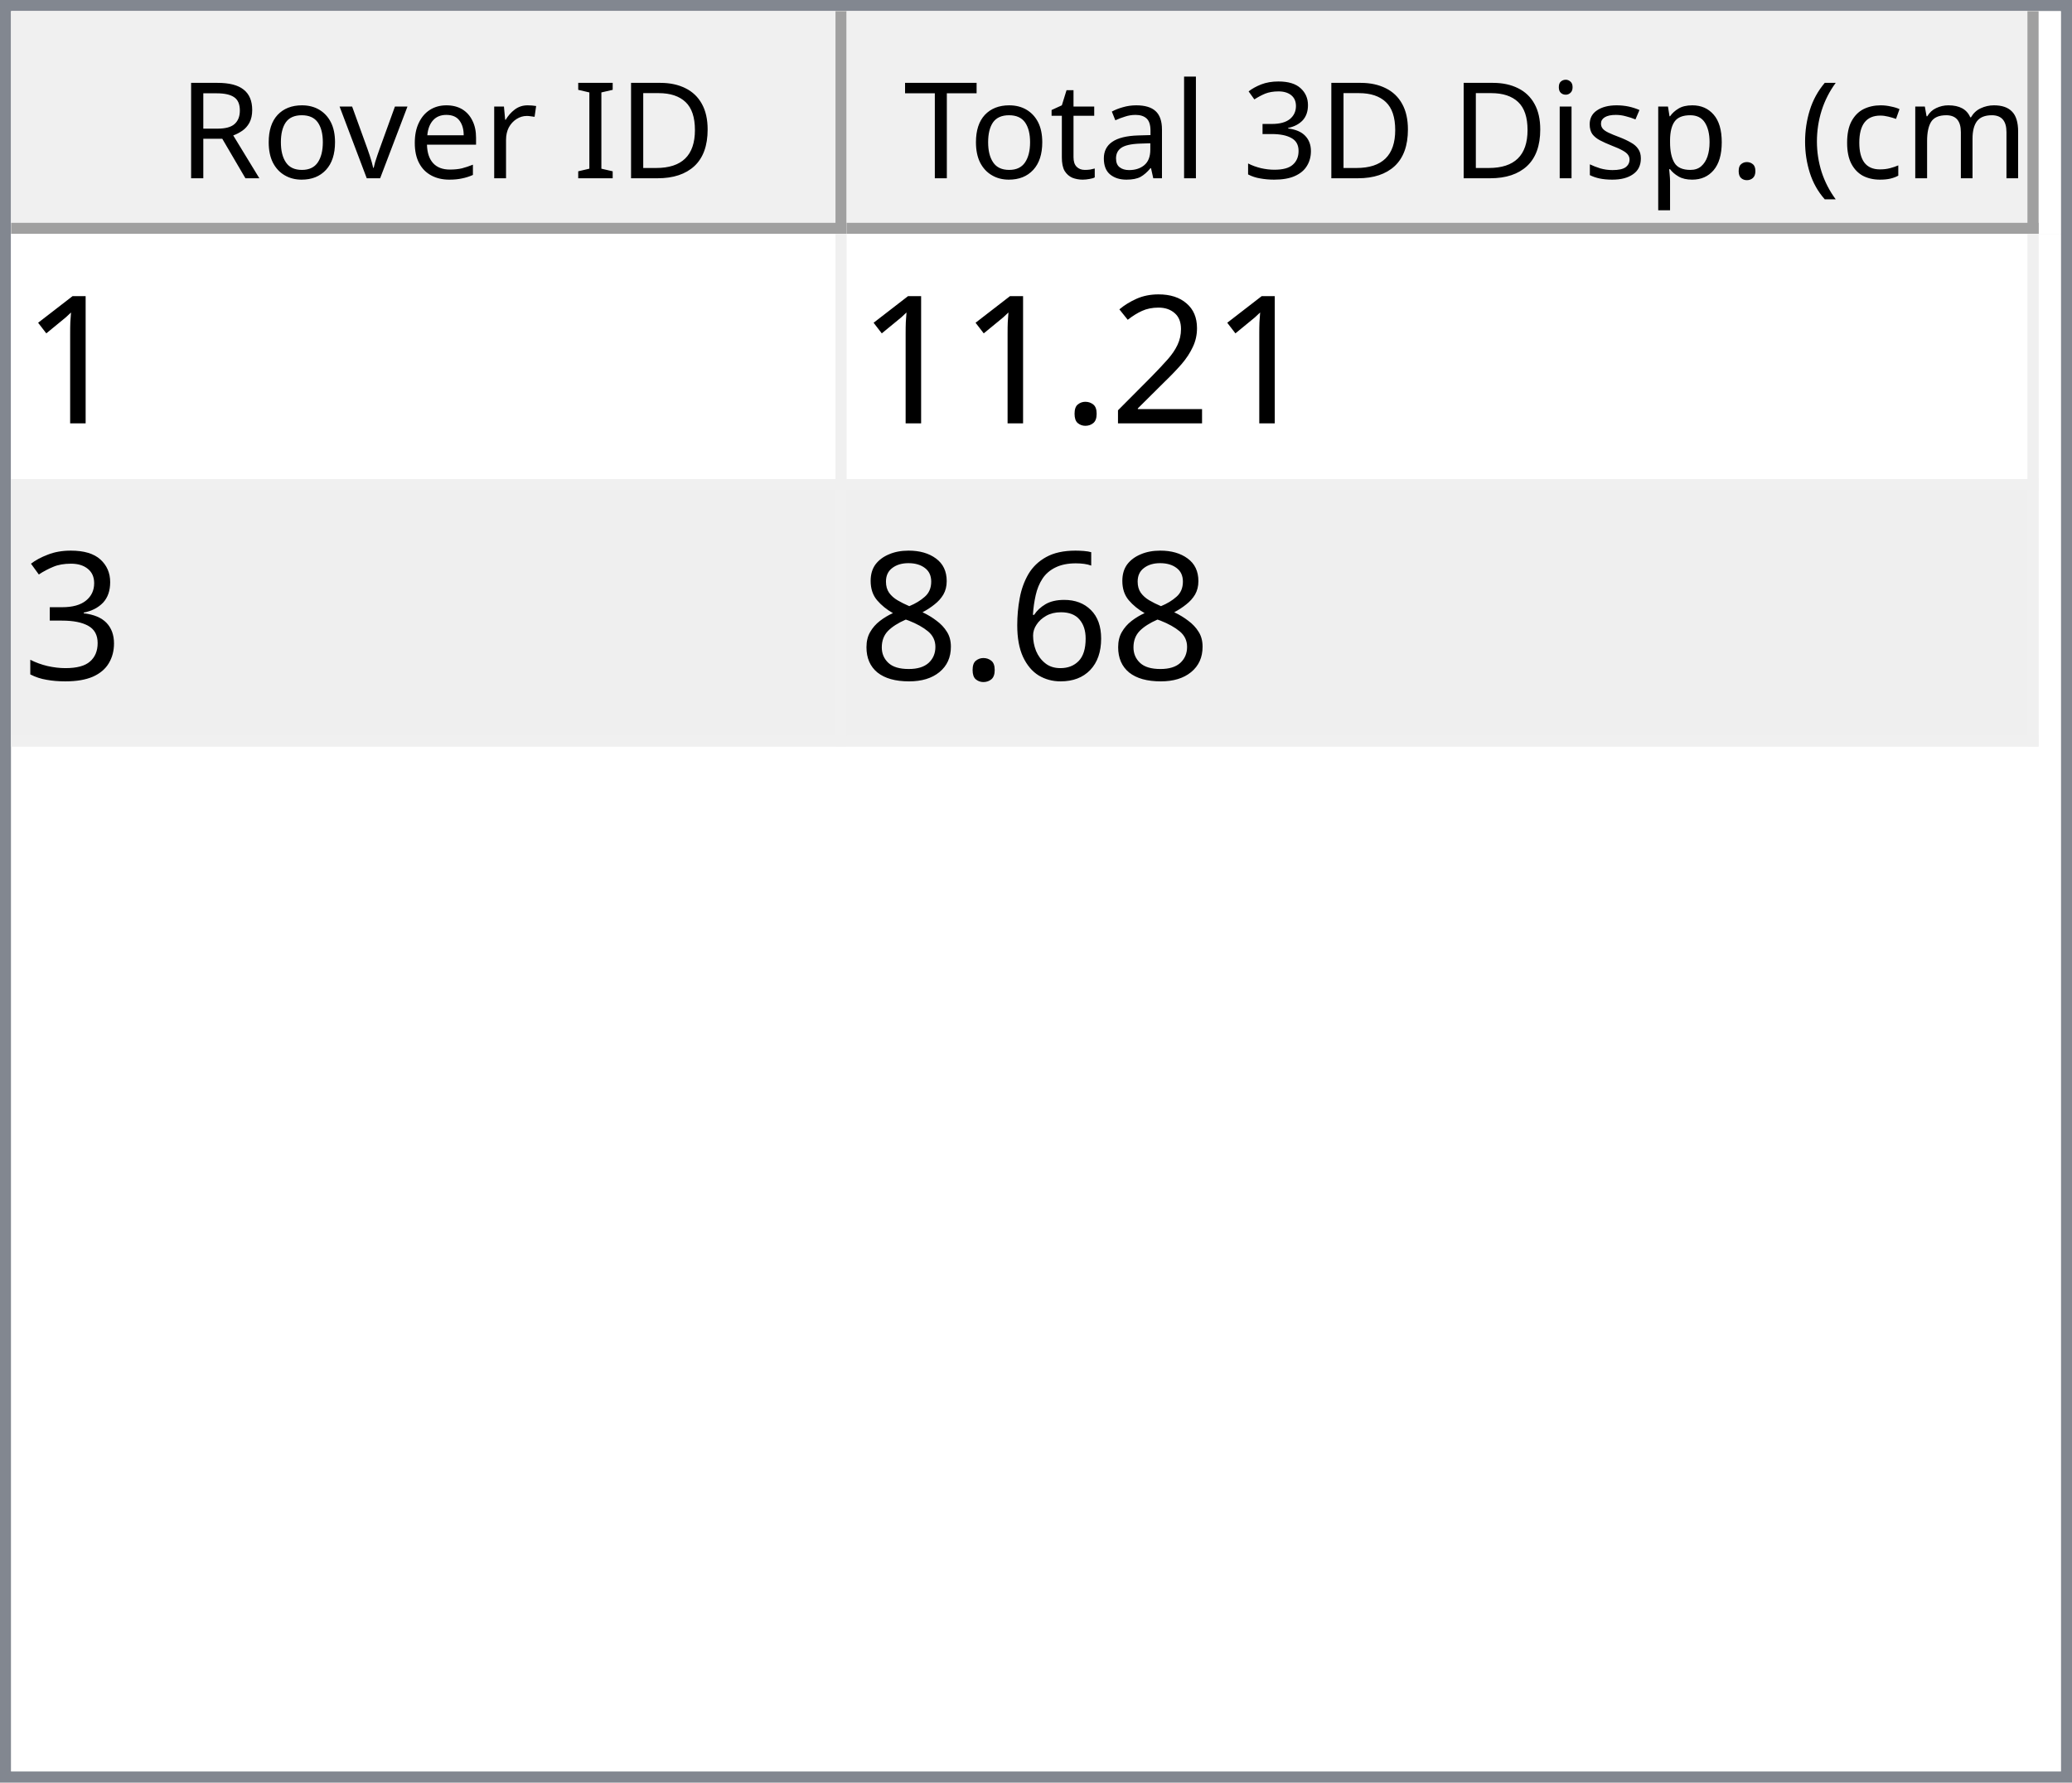
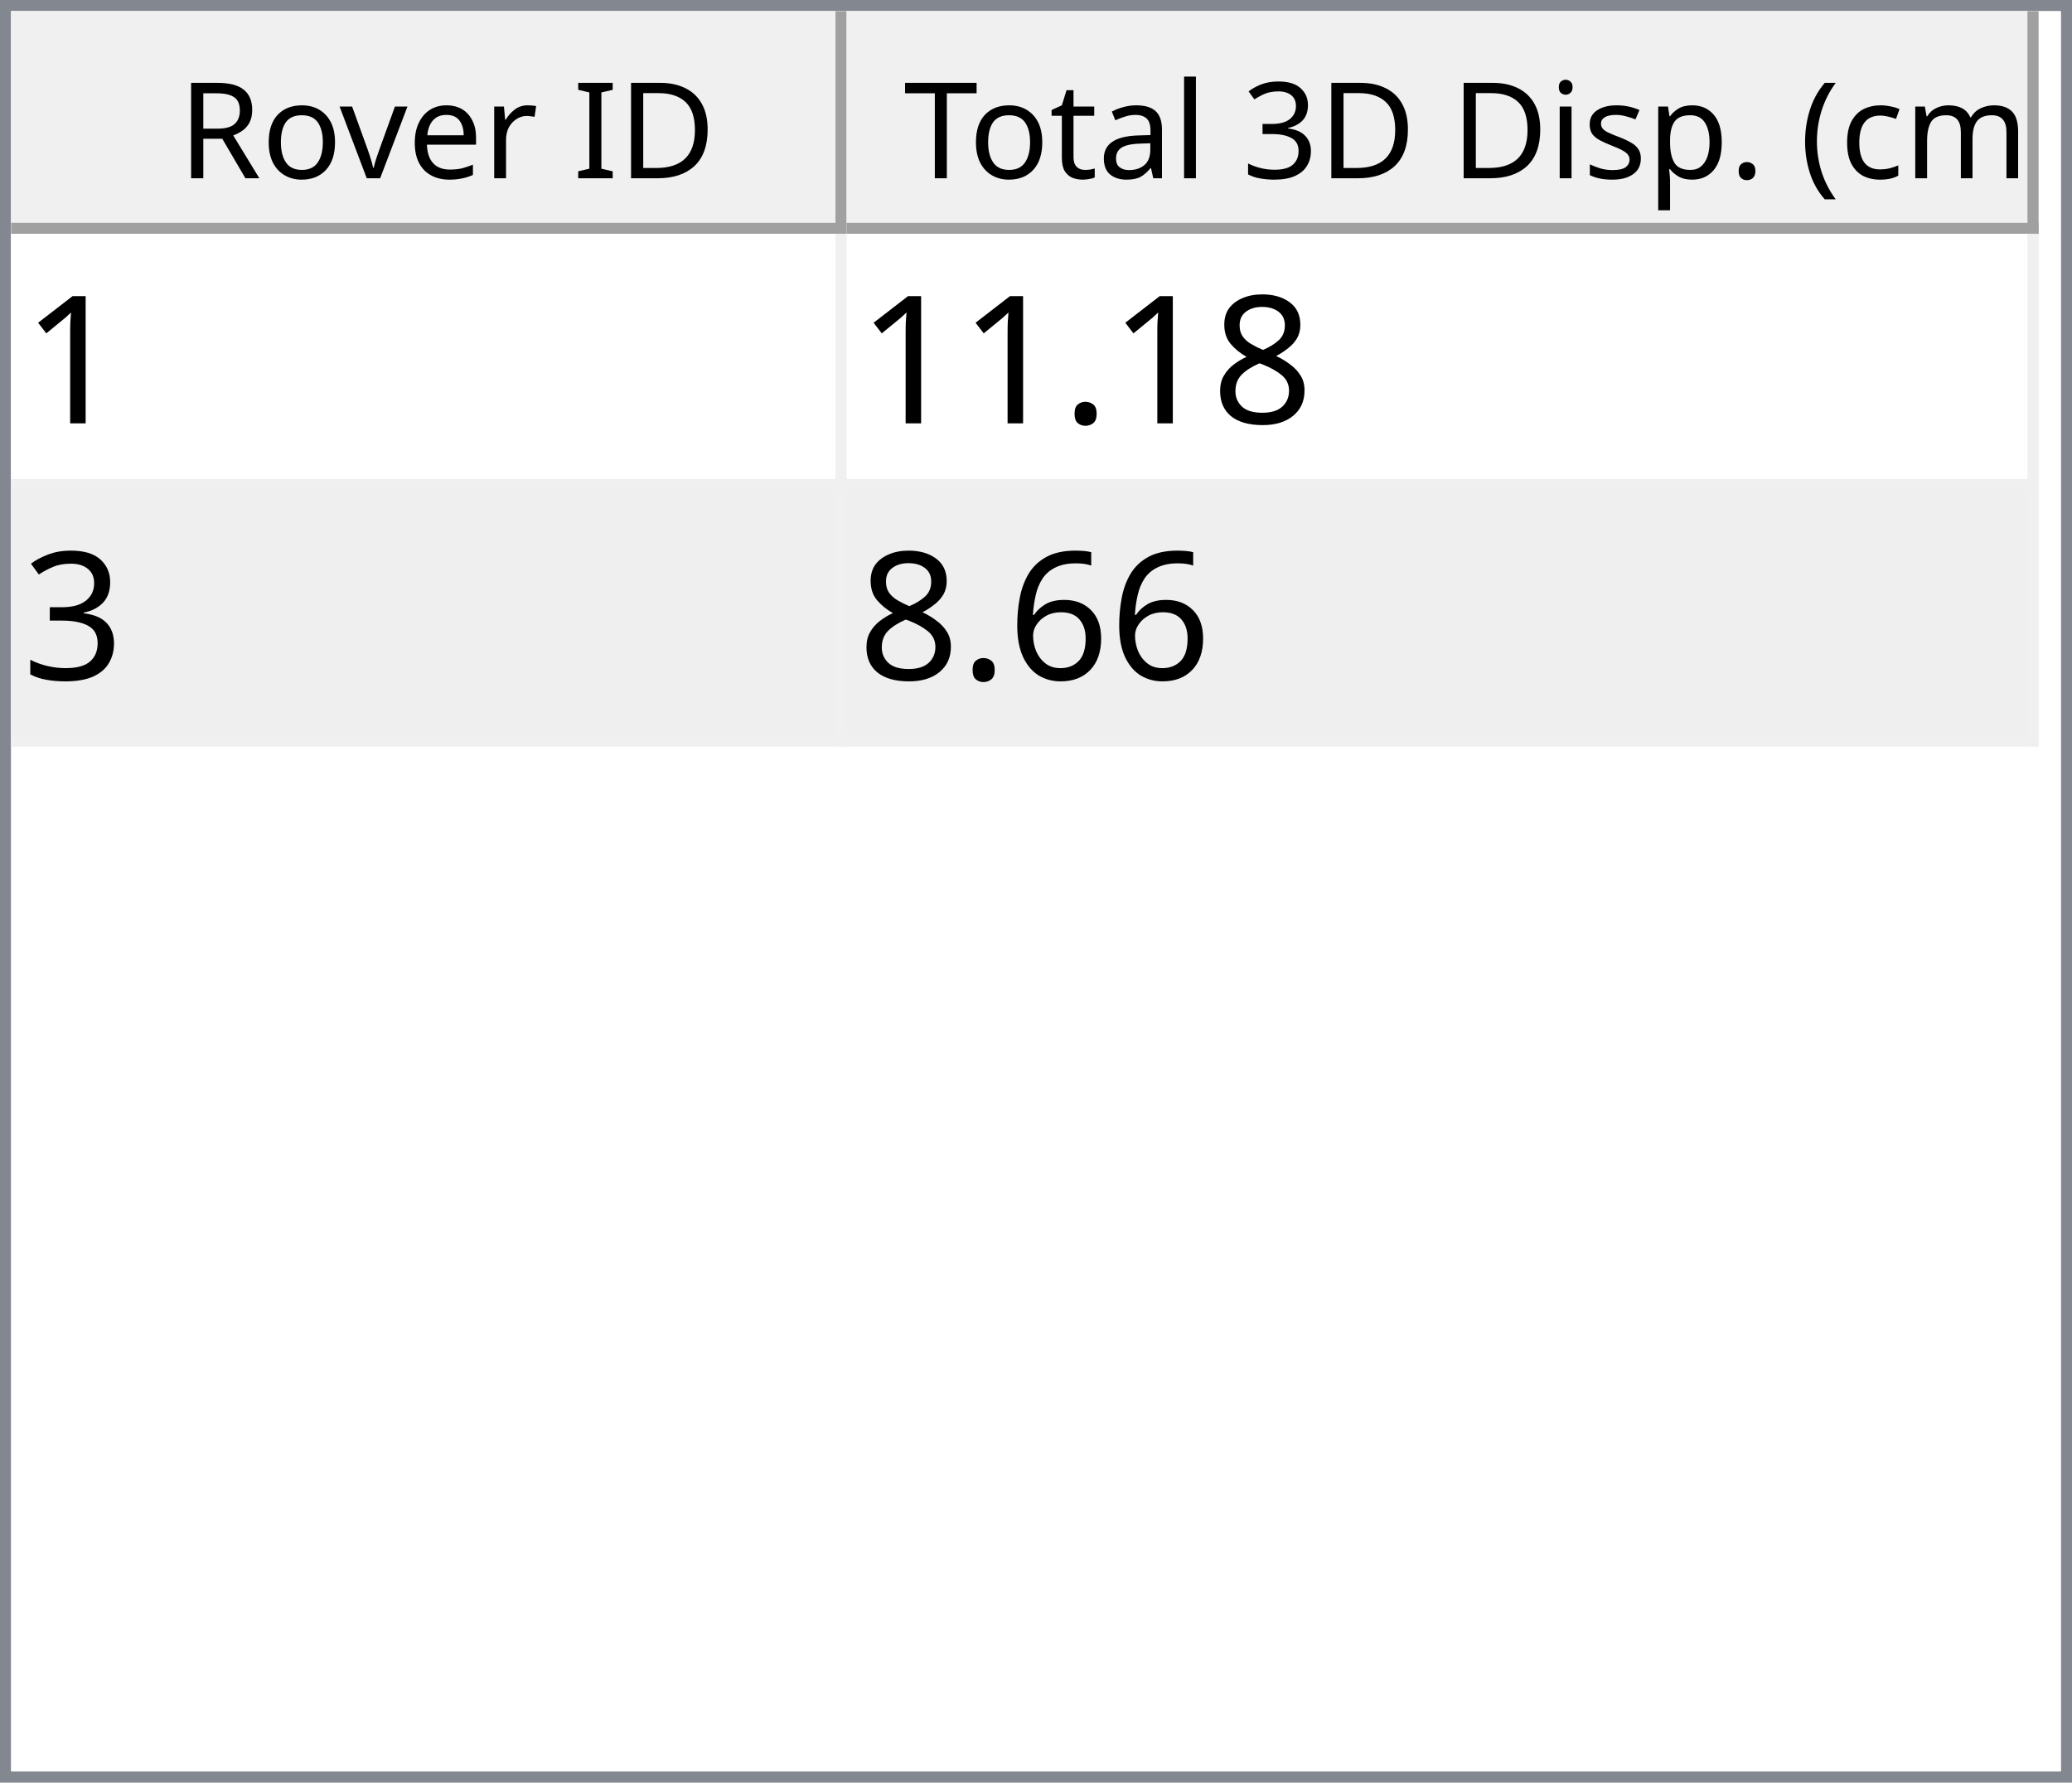
<svg xmlns="http://www.w3.org/2000/svg" style="fill-opacity:1; color-rendering:auto; color-interpolation:auto; text-rendering:auto; stroke:black; stroke-linecap:square; stroke-miterlimit:10; shape-rendering:auto; stroke-opacity:1; fill:black; stroke-dasharray:none; font-weight:normal; stroke-width:1; font-family:'Dialog'; font-style:normal; stroke-linejoin:miter; font-size:12px; stroke-dashoffset:0; image-rendering:auto;" width="186" height="160">
  <defs id="genericDefs" />
  <g>
    <defs id="defs1">
      <clipPath clipPathUnits="userSpaceOnUse" id="clipPath1">
        <path d="M0 0 L186 0 L186 160 L0 160 L0 0 Z" />
      </clipPath>
      <clipPath clipPathUnits="userSpaceOnUse" id="clipPath2">
        <path d="M0 0 L0 160 L186 160 L186 0 Z" />
      </clipPath>
      <clipPath clipPathUnits="userSpaceOnUse" id="clipPath3">
        <path d="M0 0 L0 20 L184 20 L184 0 Z" />
      </clipPath>
      <clipPath clipPathUnits="userSpaceOnUse" id="clipPath4">
        <path d="M0 0 L0 20 L75 20 L75 0 Z" />
      </clipPath>
      <clipPath clipPathUnits="userSpaceOnUse" id="clipPath5">
        <path d="M1 1 L1 19 L74 19 L74 1 Z" />
      </clipPath>
      <clipPath clipPathUnits="userSpaceOnUse" id="clipPath6">
        <path d="M0 0 L0 18 L73 18 L73 0 Z" />
      </clipPath>
      <clipPath clipPathUnits="userSpaceOnUse" id="clipPath7">
        <path d="M-0.5 -0.5 L-0.5 19.5 L74.5 19.5 L74.5 -0.5 Z" />
      </clipPath>
      <clipPath clipPathUnits="userSpaceOnUse" id="clipPath8">
        <path d="M0 0 L0 20 L107 20 L107 0 Z" />
      </clipPath>
      <clipPath clipPathUnits="userSpaceOnUse" id="clipPath9">
        <path d="M1 1 L1 19 L106 19 L106 1 Z" />
      </clipPath>
      <clipPath clipPathUnits="userSpaceOnUse" id="clipPath10">
        <path d="M0 0 L0 18 L105 18 L105 0 Z" />
      </clipPath>
      <clipPath clipPathUnits="userSpaceOnUse" id="clipPath11">
        <path d="M-0.5 -0.5 L-0.5 19.5 L106.5 19.5 L106.5 -0.5 Z" />
      </clipPath>
      <clipPath clipPathUnits="userSpaceOnUse" id="clipPath12">
        <path d="M0 0 L0 138 L184 138 L184 0 Z" />
      </clipPath>
      <clipPath clipPathUnits="userSpaceOnUse" id="clipPath13">
        <path d="M0 0 L0 46 L182 46 L182 0 Z" />
      </clipPath>
      <clipPath clipPathUnits="userSpaceOnUse" id="clipPath14">
        <path d="M-0.5 -0.5 L-0.5 45.5 L181.5 45.5 L181.5 -0.5 Z" />
      </clipPath>
      <clipPath clipPathUnits="userSpaceOnUse" id="clipPath15">
        <path d="M0 0 L0 22 L74 22 L74 0 Z" />
      </clipPath>
      <clipPath clipPathUnits="userSpaceOnUse" id="clipPath16">
        <path d="M0 0 L0 22 L106 22 L106 0 Z" />
      </clipPath>
      <font horiz-adv-x="64.551" id="font1">
        <font-face ascent="107.91" descent="25.098" units-per-em="100" style="font-style:normal; font-family:Segoe UI; font-weight:normal;" />
        <missing-glyph horiz-adv-x="64.551" d="M8.109 0 L8.109 68.266 L56.453 68.266 L56.453 0 L8.109 0 ZM15.328 7.234 L49.219 7.234 L49.219 61.031 L15.328 61.031 L15.328 7.234 Z" />
        <glyph unicode="D" horiz-adv-x="70.117" d="M9.188 0 L9.188 70.016 L28.516 70.016 Q65.531 70.016 65.531 35.891 Q65.531 19.672 55.25 9.836 Q44.969 0 27.734 0 L9.188 0 ZM17.391 62.594 L17.391 7.422 L27.828 7.422 Q41.609 7.422 49.273 14.797 Q56.938 22.172 56.938 35.688 Q56.938 62.594 28.328 62.594 L17.391 62.594 Z" />
        <glyph unicode="I" horiz-adv-x="26.611" d="M17.391 0 L9.188 0 L9.188 70.016 L17.391 70.016 L17.391 0 Z" />
        <glyph unicode=" " horiz-adv-x="27.393" d="" />
        <glyph unicode="r" horiz-adv-x="34.766" d="M34.188 41.891 Q32.078 43.5 28.125 43.5 Q23 43.5 19.555 38.672 Q16.109 33.844 16.109 25.484 L16.109 0 L8.109 0 L8.109 50 L16.109 50 L16.109 39.703 L16.312 39.703 Q18.016 44.969 21.531 47.922 Q25.047 50.875 29.391 50.875 Q32.516 50.875 34.188 50.203 L34.188 41.891 Z" />
        <glyph unicode="e" horiz-adv-x="52.295" d="M48.297 23 L12.984 23 Q13.188 14.656 17.484 10.109 Q21.781 5.562 29.297 5.562 Q37.75 5.562 44.828 11.141 L44.828 3.609 Q38.234 -1.172 27.391 -1.172 Q16.797 -1.172 10.742 5.641 Q4.688 12.453 4.688 24.812 Q4.688 36.469 11.305 43.82 Q17.922 51.172 27.734 51.172 Q37.547 51.172 42.922 44.828 Q48.297 38.484 48.297 27.203 L48.297 23 ZM40.094 29.781 Q40.047 36.719 36.75 40.578 Q33.453 44.438 27.594 44.438 Q21.922 44.438 17.969 40.383 Q14.016 36.328 13.094 29.781 L40.094 29.781 Z" />
        <glyph unicode="v" horiz-adv-x="47.9" d="M47.406 50 L27.484 0 L19.625 0 L0.688 50 L9.469 50 L22.172 13.672 Q23.578 9.672 23.922 6.688 L24.125 6.688 Q24.609 10.453 25.688 13.484 L38.969 50 L47.406 50 Z" />
        <glyph unicode="o" horiz-adv-x="58.594" d="M29 -1.172 Q17.922 -1.172 11.305 5.836 Q4.688 12.844 4.688 24.422 Q4.688 37.016 11.57 44.094 Q18.453 51.172 30.172 51.172 Q41.359 51.172 47.633 44.289 Q53.906 37.406 53.906 25.203 Q53.906 13.234 47.141 6.031 Q40.375 -1.172 29 -1.172 ZM29.594 44.438 Q21.875 44.438 17.383 39.188 Q12.891 33.938 12.891 24.703 Q12.891 15.828 17.43 10.695 Q21.969 5.562 29.594 5.562 Q37.359 5.562 41.531 10.594 Q45.703 15.625 45.703 24.906 Q45.703 34.281 41.531 39.359 Q37.359 44.438 29.594 44.438 Z" />
        <glyph unicode="R" horiz-adv-x="59.814" d="M59.375 0 L49.609 0 L37.891 19.625 Q36.281 22.359 34.766 24.289 Q33.25 26.219 31.664 27.438 Q30.078 28.656 28.25 29.219 Q26.422 29.781 24.125 29.781 L17.391 29.781 L17.391 0 L9.188 0 L9.188 70.016 L30.078 70.016 Q34.672 70.016 38.555 68.867 Q42.438 67.719 45.289 65.375 Q48.141 63.031 49.758 59.547 Q51.375 56.062 51.375 51.375 Q51.375 47.703 50.273 44.656 Q49.172 41.609 47.148 39.211 Q45.125 36.812 42.266 35.133 Q39.406 33.453 35.844 32.516 L35.844 32.328 Q37.594 31.547 38.891 30.547 Q40.188 29.547 41.359 28.18 Q42.531 26.812 43.68 25.078 Q44.828 23.344 46.234 21.047 L59.375 0 ZM17.391 62.594 L17.391 37.203 L28.516 37.203 Q31.594 37.203 34.203 38.133 Q36.812 39.062 38.719 40.797 Q40.625 42.531 41.703 45.047 Q42.781 47.562 42.781 50.688 Q42.781 56.297 39.141 59.445 Q35.5 62.594 28.609 62.594 L17.391 62.594 Z" />
        <glyph unicode=")" horiz-adv-x="30.176" d="M8.297 -15.922 L1.172 -15.922 Q16.406 2.344 16.406 26.812 Q16.406 51.469 1.078 70.016 L8.297 70.016 Q23.531 52.156 23.531 26.703 Q23.531 1.375 8.297 -15.922 Z" />
        <glyph unicode="m" horiz-adv-x="86.133" d="M79.109 0 L71.094 0 L71.094 28.719 Q71.094 37.016 68.531 40.727 Q65.969 44.438 59.906 44.438 Q54.781 44.438 51.195 39.75 Q47.609 35.062 47.609 28.516 L47.609 0 L39.594 0 L39.594 29.688 Q39.594 44.438 28.219 44.438 Q22.953 44.438 19.531 40.016 Q16.109 35.594 16.109 28.516 L16.109 0 L8.109 0 L8.109 50 L16.109 50 L16.109 42.094 L16.312 42.094 Q21.625 51.172 31.844 51.172 Q36.969 51.172 40.773 48.312 Q44.578 45.453 46 40.828 Q51.562 51.172 62.594 51.172 Q79.109 51.172 79.109 30.812 L79.109 0 Z" />
        <glyph unicode="c" horiz-adv-x="46.191" d="M42.188 2.297 Q36.422 -1.172 28.516 -1.172 Q17.828 -1.172 11.258 5.789 Q4.688 12.75 4.688 23.828 Q4.688 36.188 11.766 43.68 Q18.844 51.172 30.672 51.172 Q37.25 51.172 42.281 48.734 L42.281 40.531 Q36.719 44.438 30.375 44.438 Q22.703 44.438 17.797 38.945 Q12.891 33.453 12.891 24.516 Q12.891 15.719 17.508 10.641 Q22.125 5.562 29.891 5.562 Q36.422 5.562 42.188 9.906 L42.188 2.297 Z" />
        <glyph unicode="(" horiz-adv-x="30.176" d="M29.109 -15.922 L21.969 -15.922 Q6.844 1.375 6.844 26.703 Q6.844 52.156 21.969 70.016 L29.203 70.016 Q13.875 51.469 13.875 26.812 Q13.875 2.344 29.109 -15.922 Z" />
        <glyph unicode="." horiz-adv-x="21.68" d="M10.891 -1.078 Q8.641 -1.078 7.055 0.539 Q5.469 2.156 5.469 4.391 Q5.469 6.641 7.055 8.273 Q8.641 9.906 10.891 9.906 Q13.188 9.906 14.797 8.273 Q16.406 6.641 16.406 4.391 Q16.406 2.156 14.797 0.539 Q13.188 -1.078 10.891 -1.078 Z" />
        <glyph unicode="p" horiz-adv-x="58.789" d="M16.312 7.234 L16.109 7.234 L16.109 -23 L8.109 -23 L8.109 50 L16.109 50 L16.109 41.219 L16.312 41.219 Q22.219 51.172 33.594 51.172 Q43.266 51.172 48.688 44.461 Q54.109 37.75 54.109 26.469 Q54.109 13.922 48 6.375 Q41.891 -1.172 31.297 -1.172 Q21.578 -1.172 16.312 7.234 ZM16.109 27.391 L16.109 20.406 Q16.109 14.203 20.141 9.883 Q24.172 5.562 30.375 5.562 Q37.641 5.562 41.773 11.133 Q45.906 16.703 45.906 26.609 Q45.906 34.969 42.047 39.703 Q38.188 44.438 31.594 44.438 Q24.609 44.438 20.359 39.578 Q16.109 34.719 16.109 27.391 Z" />
        <glyph unicode="s" horiz-adv-x="42.432" d="M5.078 1.812 L5.078 10.406 Q11.625 5.562 19.484 5.562 Q30.031 5.562 30.031 12.594 Q30.031 14.594 29.125 15.992 Q28.219 17.391 26.68 18.461 Q25.141 19.531 23.07 20.383 Q21 21.234 18.609 22.172 Q15.281 23.484 12.766 24.828 Q10.25 26.172 8.57 27.859 Q6.891 29.547 6.031 31.695 Q5.172 33.844 5.172 36.719 Q5.172 40.234 6.789 42.945 Q8.406 45.656 11.086 47.484 Q13.766 49.312 17.211 50.242 Q20.656 51.172 24.312 51.172 Q30.812 51.172 35.938 48.922 L35.938 40.828 Q30.422 44.438 23.25 44.438 Q21 44.438 19.195 43.922 Q17.391 43.406 16.094 42.477 Q14.797 41.547 14.086 40.258 Q13.375 38.969 13.375 37.406 Q13.375 35.453 14.086 34.133 Q14.797 32.812 16.164 31.789 Q17.531 30.766 19.484 29.938 Q21.438 29.109 23.922 28.125 Q27.25 26.859 29.883 25.516 Q32.516 24.172 34.375 22.484 Q36.234 20.797 37.234 18.602 Q38.234 16.406 38.234 13.375 Q38.234 9.672 36.602 6.938 Q34.969 4.203 32.234 2.398 Q29.5 0.594 25.93 -0.289 Q22.359 -1.172 18.453 -1.172 Q10.75 -1.172 5.078 1.812 Z" />
        <glyph unicode="i" horiz-adv-x="24.219" d="M12.203 62.703 Q10.062 62.703 8.547 64.164 Q7.031 65.625 7.031 67.875 Q7.031 70.125 8.547 71.609 Q10.062 73.094 12.203 73.094 Q14.406 73.094 15.945 71.609 Q17.484 70.125 17.484 67.875 Q17.484 65.719 15.945 64.211 Q14.406 62.703 12.203 62.703 ZM16.109 0 L8.109 0 L8.109 50 L16.109 50 L16.109 0 Z" />
        <glyph unicode="3" horiz-adv-x="53.906" d="M46.531 19.828 Q46.531 15.094 44.75 11.211 Q42.969 7.328 39.719 4.57 Q36.469 1.812 31.93 0.297 Q27.391 -1.219 21.922 -1.219 Q11.922 -1.219 6 2.594 L6 11.188 Q13.094 5.609 22.219 5.609 Q25.875 5.609 28.828 6.539 Q31.781 7.469 33.906 9.227 Q36.031 10.984 37.18 13.477 Q38.328 15.969 38.328 19.094 Q38.328 32.812 18.797 32.812 L12.984 32.812 L12.984 39.594 L18.5 39.594 Q35.797 39.594 35.797 52.484 Q35.797 64.406 22.609 64.406 Q15.188 64.406 8.688 59.422 L8.688 67.188 Q15.375 71.188 24.609 71.188 Q29 71.188 32.57 69.969 Q36.141 68.75 38.68 66.555 Q41.219 64.359 42.609 61.281 Q44 58.203 44 54.5 Q44 40.672 30.031 36.719 L30.031 36.531 Q33.594 36.141 36.625 34.797 Q39.656 33.453 41.852 31.305 Q44.047 29.156 45.289 26.25 Q46.531 23.344 46.531 19.828 Z" />
        <glyph unicode="l" horiz-adv-x="24.219" d="M16.109 0 L8.109 0 L8.109 74.031 L16.109 74.031 L16.109 0 Z" />
        <glyph unicode="a" horiz-adv-x="50.879" d="M43.891 0 L35.891 0 L35.891 7.812 L35.688 7.812 Q30.469 -1.172 20.312 -1.172 Q12.844 -1.172 8.617 2.781 Q4.391 6.734 4.391 13.281 Q4.391 27.297 20.906 29.594 L35.891 31.688 Q35.891 44.438 25.594 44.438 Q16.547 44.438 9.281 38.281 L9.281 46.484 Q16.656 51.172 26.266 51.172 Q43.891 51.172 43.891 32.516 L43.891 0 ZM35.891 25.297 L23.828 23.641 Q18.266 22.859 15.43 20.875 Q12.594 18.891 12.594 13.875 Q12.594 10.203 15.211 7.883 Q17.828 5.562 22.172 5.562 Q28.125 5.562 32.008 9.742 Q35.891 13.922 35.891 20.312 L35.891 25.297 Z" />
        <glyph unicode="t" horiz-adv-x="33.887" d="M31.297 0.484 Q28.469 -1.078 23.828 -1.078 Q10.688 -1.078 10.688 13.578 L10.688 43.172 L2.094 43.172 L2.094 50 L10.688 50 L10.688 62.203 L18.703 64.797 L18.703 50 L31.297 50 L31.297 43.172 L18.703 43.172 L18.703 14.984 Q18.703 9.969 20.414 7.82 Q22.125 5.672 26.078 5.672 Q29.109 5.672 31.297 7.328 L31.297 0.484 Z" />
        <glyph unicode="T" horiz-adv-x="52.393" d="M50.594 62.594 L30.375 62.594 L30.375 0 L22.172 0 L22.172 62.594 L2 62.594 L2 70.016 L50.594 70.016 L50.594 62.594 Z" />
      </font>
      <font horiz-adv-x="75.0" id="font2">
        <font-face ascent="100.537" descent="21.973" units-per-em="100" style="font-style:normal; font-family:sans-serif; font-weight:normal;" />
        <missing-glyph horiz-adv-x="75.0" d="M12.5 0 L12.5 62.5 L62.5 62.5 L62.5 0 L12.5 0 ZM14.062 1.562 L60.938 1.562 L60.938 60.938 L14.062 60.938 L14.062 1.562 Z" />
        <glyph unicode="1" horiz-adv-x="55.615" d="M37.25 0 L28.469 0 L28.469 56 Q25.297 52.984 20.141 49.953 Q14.984 46.922 10.891 45.406 L10.891 53.906 Q18.266 57.375 23.781 62.305 Q29.297 67.234 31.594 71.875 L37.25 71.875 L37.25 0 Z" />
-         <glyph unicode="2" horiz-adv-x="55.615" d="M50.344 8.453 L50.344 0 L3.031 0 Q2.938 3.172 4.047 6.109 Q5.859 10.938 9.836 15.625 Q13.812 20.312 21.344 26.469 Q33.016 36.031 37.117 41.625 Q41.219 47.219 41.219 52.203 Q41.219 57.422 37.477 61.008 Q33.734 64.594 27.734 64.594 Q21.391 64.594 17.578 60.789 Q13.766 56.984 13.719 50.25 L4.688 51.172 Q5.609 61.281 11.664 66.578 Q17.719 71.875 27.938 71.875 Q38.234 71.875 44.242 66.164 Q50.25 60.453 50.25 52 Q50.25 47.703 48.492 43.555 Q46.734 39.406 42.656 34.812 Q38.578 30.219 29.109 22.219 Q21.188 15.578 18.945 13.211 Q16.703 10.844 15.234 8.453 L50.344 8.453 Z" />
+         <glyph unicode="8" horiz-adv-x="55.615" d="M17.672 38.812 Q12.203 40.828 9.57 44.539 Q6.938 48.25 6.938 53.422 Q6.938 61.234 12.555 66.555 Q18.172 71.875 27.484 71.875 Q36.859 71.875 42.578 66.43 Q48.297 60.984 48.297 53.172 Q48.297 48.188 45.68 44.508 Q43.062 40.828 37.75 38.812 Q44.344 36.672 47.781 31.883 Q51.219 27.094 51.219 20.453 Q51.219 11.281 44.727 5.031 Q38.234 -1.219 27.641 -1.219 Q17.047 -1.219 10.547 5.055 Q4.047 11.328 4.047 20.703 Q4.047 27.688 7.594 32.398 Q11.141 37.109 17.672 38.812 ZM15.922 53.719 Q15.922 48.641 19.195 45.414 Q22.469 42.188 27.688 42.188 Q32.766 42.188 36.016 45.383 Q39.266 48.578 39.266 53.219 Q39.266 58.062 35.914 61.359 Q32.562 64.656 27.594 64.656 Q22.562 64.656 19.242 61.43 Q15.922 58.203 15.922 53.719 ZM13.094 20.656 Q13.094 16.891 14.875 13.375 Q16.656 9.859 20.172 7.93 Q23.688 6 27.734 6 Q34.031 6 38.133 10.055 Q42.234 14.109 42.234 20.359 Q42.234 26.703 38.016 30.859 Q33.797 35.016 27.438 35.016 Q21.234 35.016 17.164 30.914 Q13.094 26.812 13.094 20.656 Z" />
        <glyph unicode="." horiz-adv-x="27.783" d="M9.078 0 L9.078 10.016 L19.094 10.016 L19.094 0 L9.078 0 Z" />
        <glyph unicode="3" horiz-adv-x="55.615" d="M4.203 18.891 L12.984 20.062 Q14.5 12.594 18.141 9.297 Q21.781 6 27 6 Q33.203 6 37.477 10.297 Q41.75 14.594 41.75 20.953 Q41.75 27 37.797 30.93 Q33.844 34.859 27.734 34.859 Q25.25 34.859 21.531 33.891 L22.516 41.609 Q23.391 41.5 23.922 41.5 Q29.547 41.5 34.039 44.43 Q38.531 47.359 38.531 53.469 Q38.531 58.297 35.258 61.477 Q31.984 64.656 26.812 64.656 Q21.688 64.656 18.266 61.43 Q14.844 58.203 13.875 51.766 L5.078 53.328 Q6.688 62.156 12.398 67.016 Q18.109 71.875 26.609 71.875 Q32.469 71.875 37.398 69.359 Q42.328 66.844 44.945 62.5 Q47.562 58.156 47.562 53.266 Q47.562 48.641 45.07 44.828 Q42.578 41.016 37.703 38.766 Q44.047 37.312 47.562 32.695 Q51.078 28.078 51.078 21.141 Q51.078 11.766 44.242 5.25 Q37.406 -1.266 26.953 -1.266 Q17.531 -1.266 11.305 4.352 Q5.078 9.969 4.203 18.891 Z" />
        <glyph unicode="6" horiz-adv-x="55.615" d="M49.75 54.047 L41.016 53.375 Q39.844 58.547 37.703 60.891 Q34.125 64.656 28.906 64.656 Q24.703 64.656 21.531 62.312 Q17.391 59.281 14.992 53.469 Q12.594 47.656 12.5 36.922 Q15.672 41.75 20.266 44.094 Q24.859 46.438 29.891 46.438 Q38.672 46.438 44.852 39.969 Q51.031 33.5 51.031 23.25 Q51.031 16.5 48.125 10.719 Q45.219 4.938 40.141 1.859 Q35.062 -1.219 28.609 -1.219 Q17.625 -1.219 10.695 6.859 Q3.766 14.938 3.766 33.5 Q3.766 54.25 11.422 63.672 Q18.109 71.875 29.438 71.875 Q37.891 71.875 43.289 67.141 Q48.688 62.406 49.75 54.047 ZM13.875 23.188 Q13.875 18.656 15.797 14.508 Q17.719 10.359 21.188 8.18 Q24.656 6 28.469 6 Q34.031 6 38.039 10.492 Q42.047 14.984 42.047 22.703 Q42.047 30.125 38.086 34.398 Q34.125 38.672 28.125 38.672 Q22.172 38.672 18.023 34.398 Q13.875 30.125 13.875 23.188 Z" />
-         <glyph unicode="8" horiz-adv-x="55.615" d="M17.672 38.812 Q12.203 40.828 9.57 44.539 Q6.938 48.25 6.938 53.422 Q6.938 61.234 12.555 66.555 Q18.172 71.875 27.484 71.875 Q36.859 71.875 42.578 66.43 Q48.297 60.984 48.297 53.172 Q48.297 48.188 45.68 44.508 Q43.062 40.828 37.75 38.812 Q44.344 36.672 47.781 31.883 Q51.219 27.094 51.219 20.453 Q51.219 11.281 44.727 5.031 Q38.234 -1.219 27.641 -1.219 Q17.047 -1.219 10.547 5.055 Q4.047 11.328 4.047 20.703 Q4.047 27.688 7.594 32.398 Q11.141 37.109 17.672 38.812 ZM15.922 53.719 Q15.922 48.641 19.195 45.414 Q22.469 42.188 27.688 42.188 Q32.766 42.188 36.016 45.383 Q39.266 48.578 39.266 53.219 Q39.266 58.062 35.914 61.359 Q32.562 64.656 27.594 64.656 Q22.562 64.656 19.242 61.43 Q15.922 58.203 15.922 53.719 ZM13.094 20.656 Q13.094 16.891 14.875 13.375 Q16.656 9.859 20.172 7.93 Q23.688 6 27.734 6 Q34.031 6 38.133 10.055 Q42.234 14.109 42.234 20.359 Q42.234 26.703 38.016 30.859 Q33.797 35.016 27.438 35.016 Q21.234 35.016 17.164 30.914 Q13.094 26.812 13.094 20.656 Z" />
      </font>
    </defs>
    <g style="fill:white; stroke:white;">
      <rect x="0" y="0" width="186" style="clip-path:url(#clipPath1); stroke:none;" height="160" />
    </g>
    <g style="fill:white; text-rendering:optimizeSpeed; color-rendering:optimizeSpeed; image-rendering:optimizeSpeed; shape-rendering:crispEdges; stroke:white; color-interpolation:sRGB;">
      <rect x="0" width="186" height="160" y="0" style="stroke:none;" />
      <path style="stroke:none;" d="M0 160 L186 160 L186 0 L0 0 Z" />
    </g>
    <g style="fill:rgb(240,240,240); font-family:'Segoe UI'; stroke:rgb(240,240,240);">
      <rect x="0" y="0" width="186" style="clip-path:url(#clipPath2); stroke:none;" height="160" />
    </g>
    <g style="fill:rgb(130,135,144); font-family:'Segoe UI'; stroke:rgb(130,135,144);">
      <path d="M0 0 L186 0 L186 160 L0 160 L0 0 ZM1 1 L185 1 L185 159 L1 159 L1 1 Z" style="fill-rule:evenodd; clip-path:url(#clipPath2); stroke:none;" />
    </g>
    <g style="fill:white; font-family:'Segoe UI'; stroke:white;" transform="translate(1,1)">
      <rect x="0" y="0" width="184" style="clip-path:url(#clipPath3); stroke:none;" height="20" />
    </g>
    <g style="fill:rgb(240,240,240); font-family:'Segoe UI'; stroke:rgb(240,240,240);" transform="translate(1,1)">
      <rect x="0" y="0" width="75" style="clip-path:url(#clipPath4); stroke:none;" height="20" />
    </g>
    <g style="font-family:'Segoe UI';" transform="translate(2,2)">
      <text x="14" xml:space="preserve" y="14" style="clip-path:url(#clipPath6); stroke:none;">Rover ID</text>
    </g>
    <g style="fill:rgb(160,160,160); font-family:'Segoe UI'; stroke:rgb(160,160,160); stroke-linejoin:bevel;" transform="translate(1.5,1.5)">
      <line x1="74" x2="74" y1="0" style="fill:none; clip-path:url(#clipPath7);" y2="19" />
    </g>
    <g style="fill:rgb(160,160,160); font-family:'Segoe UI'; stroke:rgb(160,160,160); stroke-linejoin:bevel;" transform="matrix(1,0,0,1,1,1) translate(0.5,0.5)">
      <line x1="0" x2="74" y1="19" style="fill:none; clip-path:url(#clipPath7);" y2="19" />
    </g>
    <g style="fill:rgb(240,240,240); font-family:'Segoe UI'; stroke:rgb(240,240,240);" transform="translate(76,1)">
      <rect x="0" y="0" width="107" style="clip-path:url(#clipPath8); stroke:none;" height="20" />
    </g>
    <g style="font-family:'Segoe UI';" transform="translate(77,2)">
      <text x="1" xml:space="preserve" y="14" style="clip-path:url(#clipPath10); stroke:none;"> Total 3D Disp. (cm)</text>
    </g>
    <g style="fill:rgb(160,160,160); font-family:'Segoe UI'; stroke:rgb(160,160,160); stroke-linejoin:bevel;" transform="translate(76.5,1.5)">
      <line x1="106" x2="106" y1="0" style="fill:none; clip-path:url(#clipPath11);" y2="19" />
    </g>
    <g style="fill:rgb(160,160,160); font-family:'Segoe UI'; stroke:rgb(160,160,160); stroke-linejoin:bevel;" transform="matrix(1,0,0,1,76,1) translate(0.5,0.5)">
      <line x1="0" x2="106" y1="19" style="fill:none; clip-path:url(#clipPath11);" y2="19" />
    </g>
    <g style="fill:white; font-family:'Segoe UI'; stroke:white;" transform="translate(1,21)">
      <rect x="0" y="0" width="184" style="clip-path:url(#clipPath12); stroke:none;" height="138" />
    </g>
    <g style="fill:rgb(240,240,240); font-size:16px; font-family:sans-serif; stroke:rgb(240,240,240);" transform="translate(1,21)">
      <rect x="0" y="0" width="182" style="clip-path:url(#clipPath13); stroke:none;" height="46" />
      <line transform="translate(0.5,0.5)" x1="0" x2="181" y1="22" style="clip-path:url(#clipPath14); fill:none; stroke-linejoin:bevel;" y2="22" />
    </g>
    <g transform="matrix(1,0,0,1,1,21) translate(0.5,0.5)" style="fill:rgb(240,240,240); font-size:16px; font-family:sans-serif; stroke:rgb(240,240,240); stroke-linejoin:bevel;">
      <line x1="0" x2="181" y1="45" style="fill:none; clip-path:url(#clipPath14);" y2="45" />
    </g>
    <g transform="matrix(1,0,0,1,1,21) translate(0.5,0.5)" style="fill:rgb(240,240,240); font-size:16px; font-family:sans-serif; stroke:rgb(240,240,240); stroke-linejoin:bevel;">
      <line x1="74" x2="74" y1="0" style="fill:none; clip-path:url(#clipPath14);" y2="45" />
    </g>
    <g transform="matrix(1,0,0,1,1,21) translate(0.5,0.5)" style="fill:rgb(240,240,240); font-size:16px; font-family:sans-serif; stroke:rgb(240,240,240); stroke-linejoin:bevel;">
      <line x1="181" x2="181" y1="0" style="fill:none; clip-path:url(#clipPath14);" y2="45" />
    </g>
    <g style="fill:white; font-size:16px; font-family:sans-serif; stroke:white;" transform="matrix(1,0,0,1,1,21)">
      <rect x="0" y="0" width="74" style="clip-path:url(#clipPath15); stroke:none;" height="22" />
      <text x="1" y="17" style="fill:black; clip-path:url(#clipPath15); stroke:none;" xml:space="preserve">1</text>
    </g>
    <g style="fill:white; font-size:16px; font-family:sans-serif; stroke:white;" transform="matrix(1,0,0,1,1,21) translate(75,0)">
      <rect x="0" y="0" width="106" style="clip-path:url(#clipPath16); stroke:none;" height="22" />
-       <text x="1" y="17" style="fill:black; clip-path:url(#clipPath16); stroke:none;" xml:space="preserve">11.21</text>
+       <text x="1" y="17" style="fill:black; clip-path:url(#clipPath16); stroke:none;" xml:space="preserve">11.18</text>
    </g>
    <g style="fill:rgb(239,239,239); font-size:16px; font-family:sans-serif; stroke:rgb(239,239,239);" transform="matrix(1,0,0,1,1,21) translate(0,23)">
      <rect x="0" y="0" width="74" style="clip-path:url(#clipPath15); stroke:none;" height="22" />
      <text x="1" y="17" style="fill:black; clip-path:url(#clipPath15); stroke:none;" xml:space="preserve">3</text>
    </g>
    <g style="fill:rgb(239,239,239); font-size:16px; font-family:sans-serif; stroke:rgb(239,239,239);" transform="matrix(1,0,0,1,1,21) translate(75,23)">
      <rect x="0" y="0" width="106" style="clip-path:url(#clipPath16); stroke:none;" height="22" />
-       <text x="1" y="17" style="fill:black; clip-path:url(#clipPath16); stroke:none;" xml:space="preserve">8.68</text>
+       <text x="1" y="17" style="fill:black; clip-path:url(#clipPath16); stroke:none;" xml:space="preserve">8.66</text>
    </g>
  </g>
</svg>
